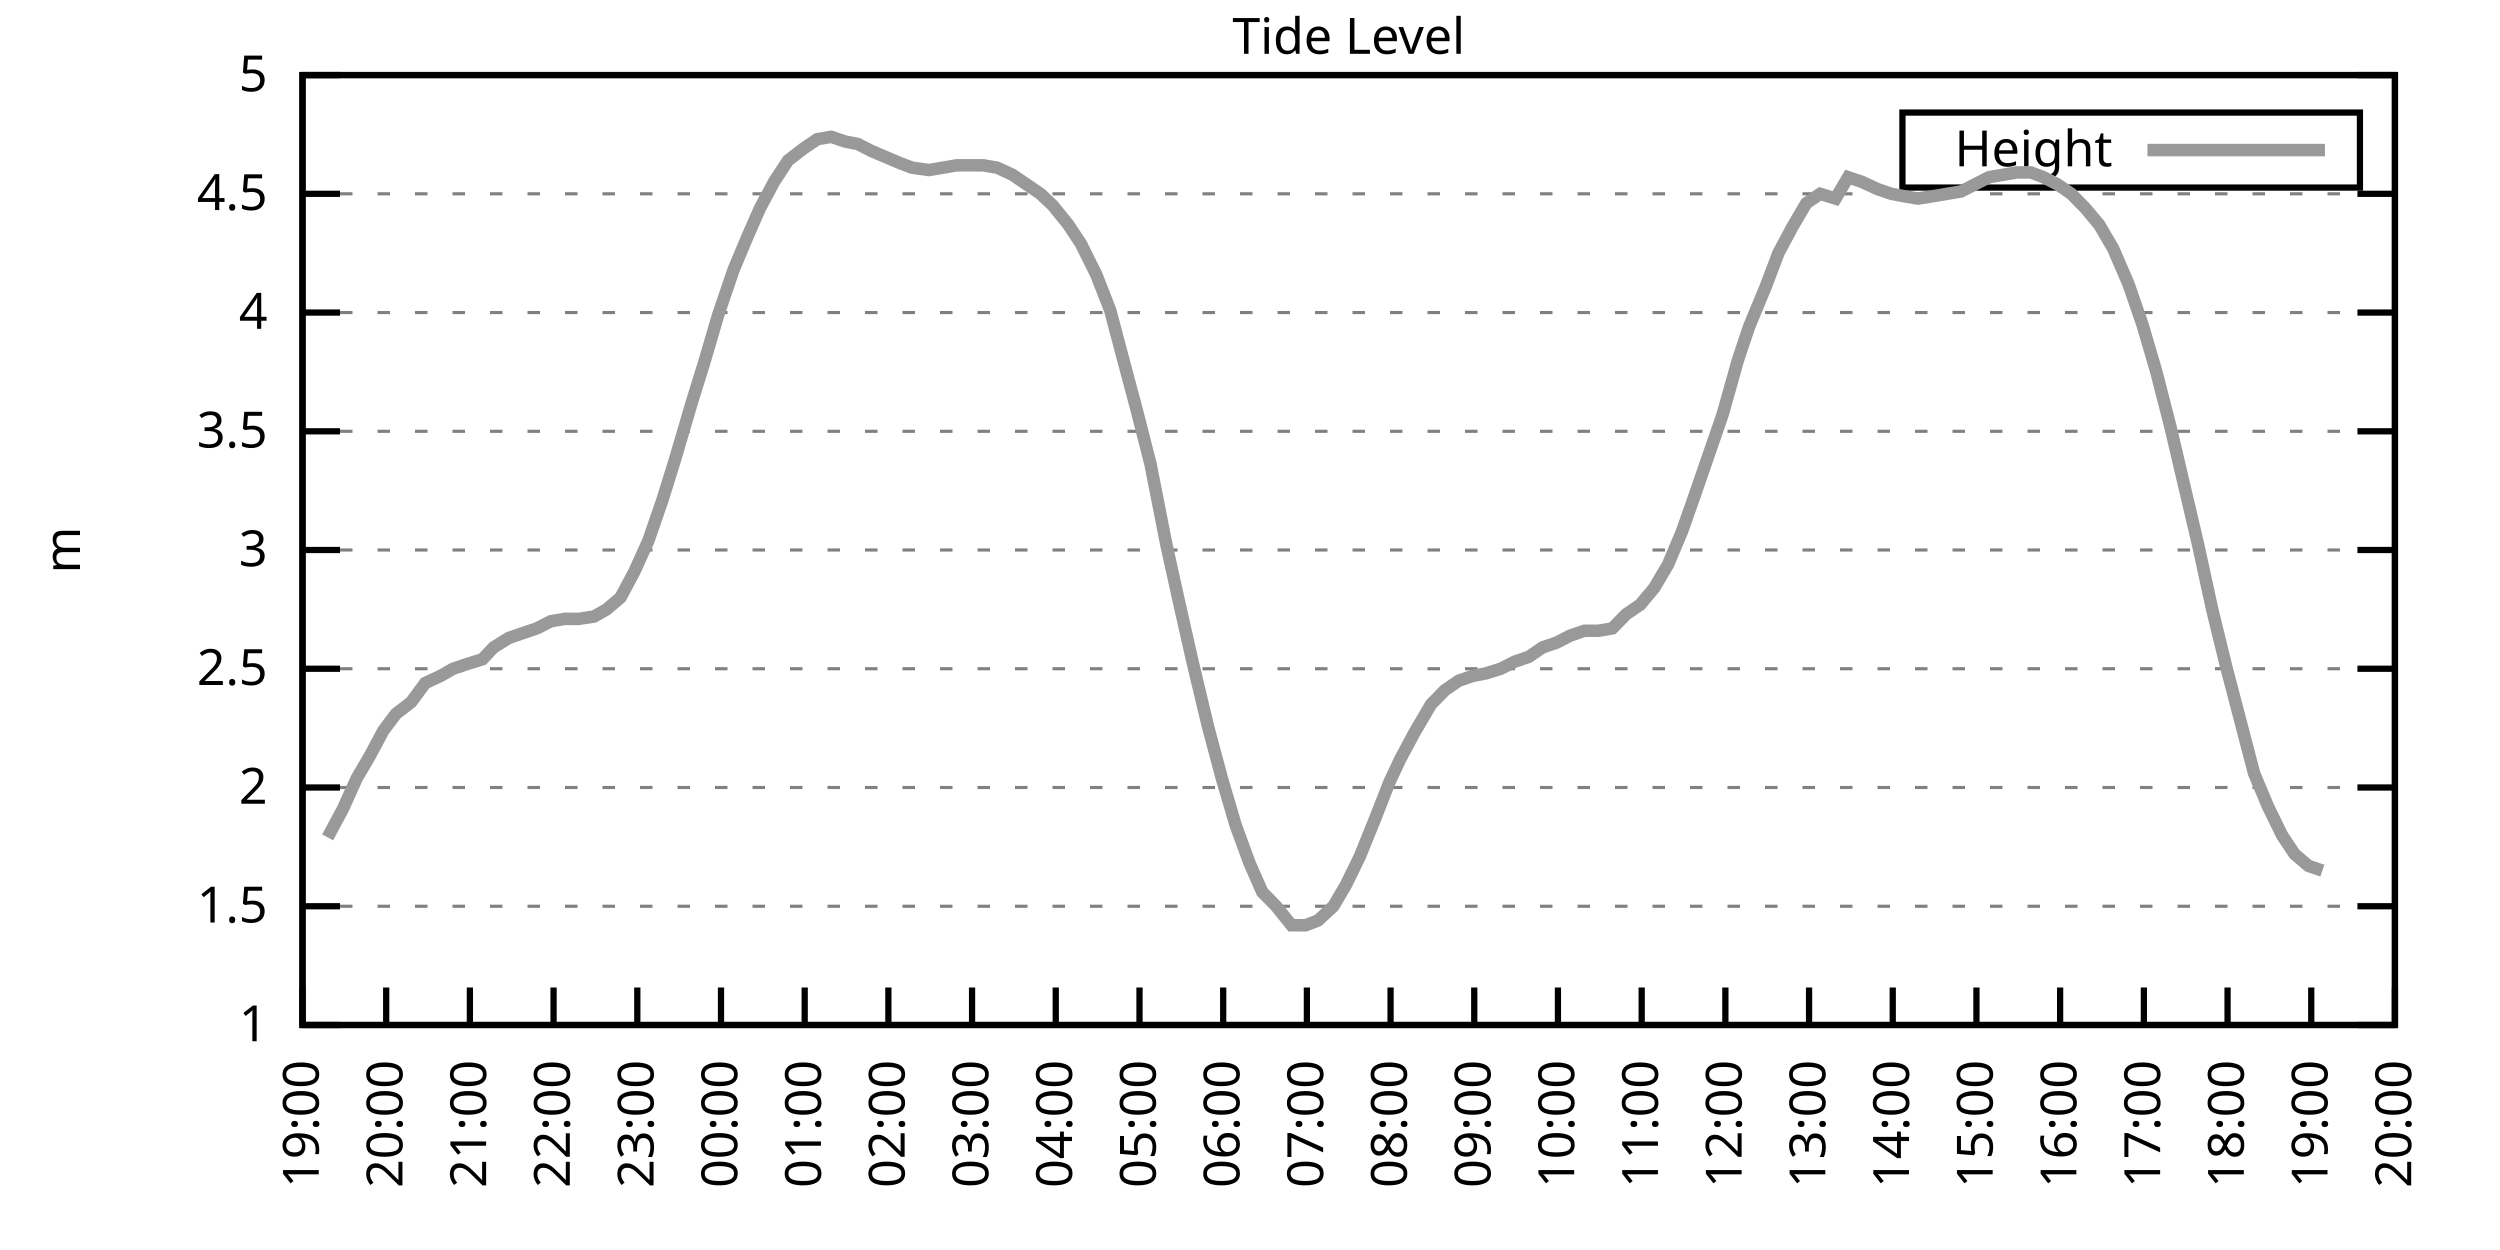
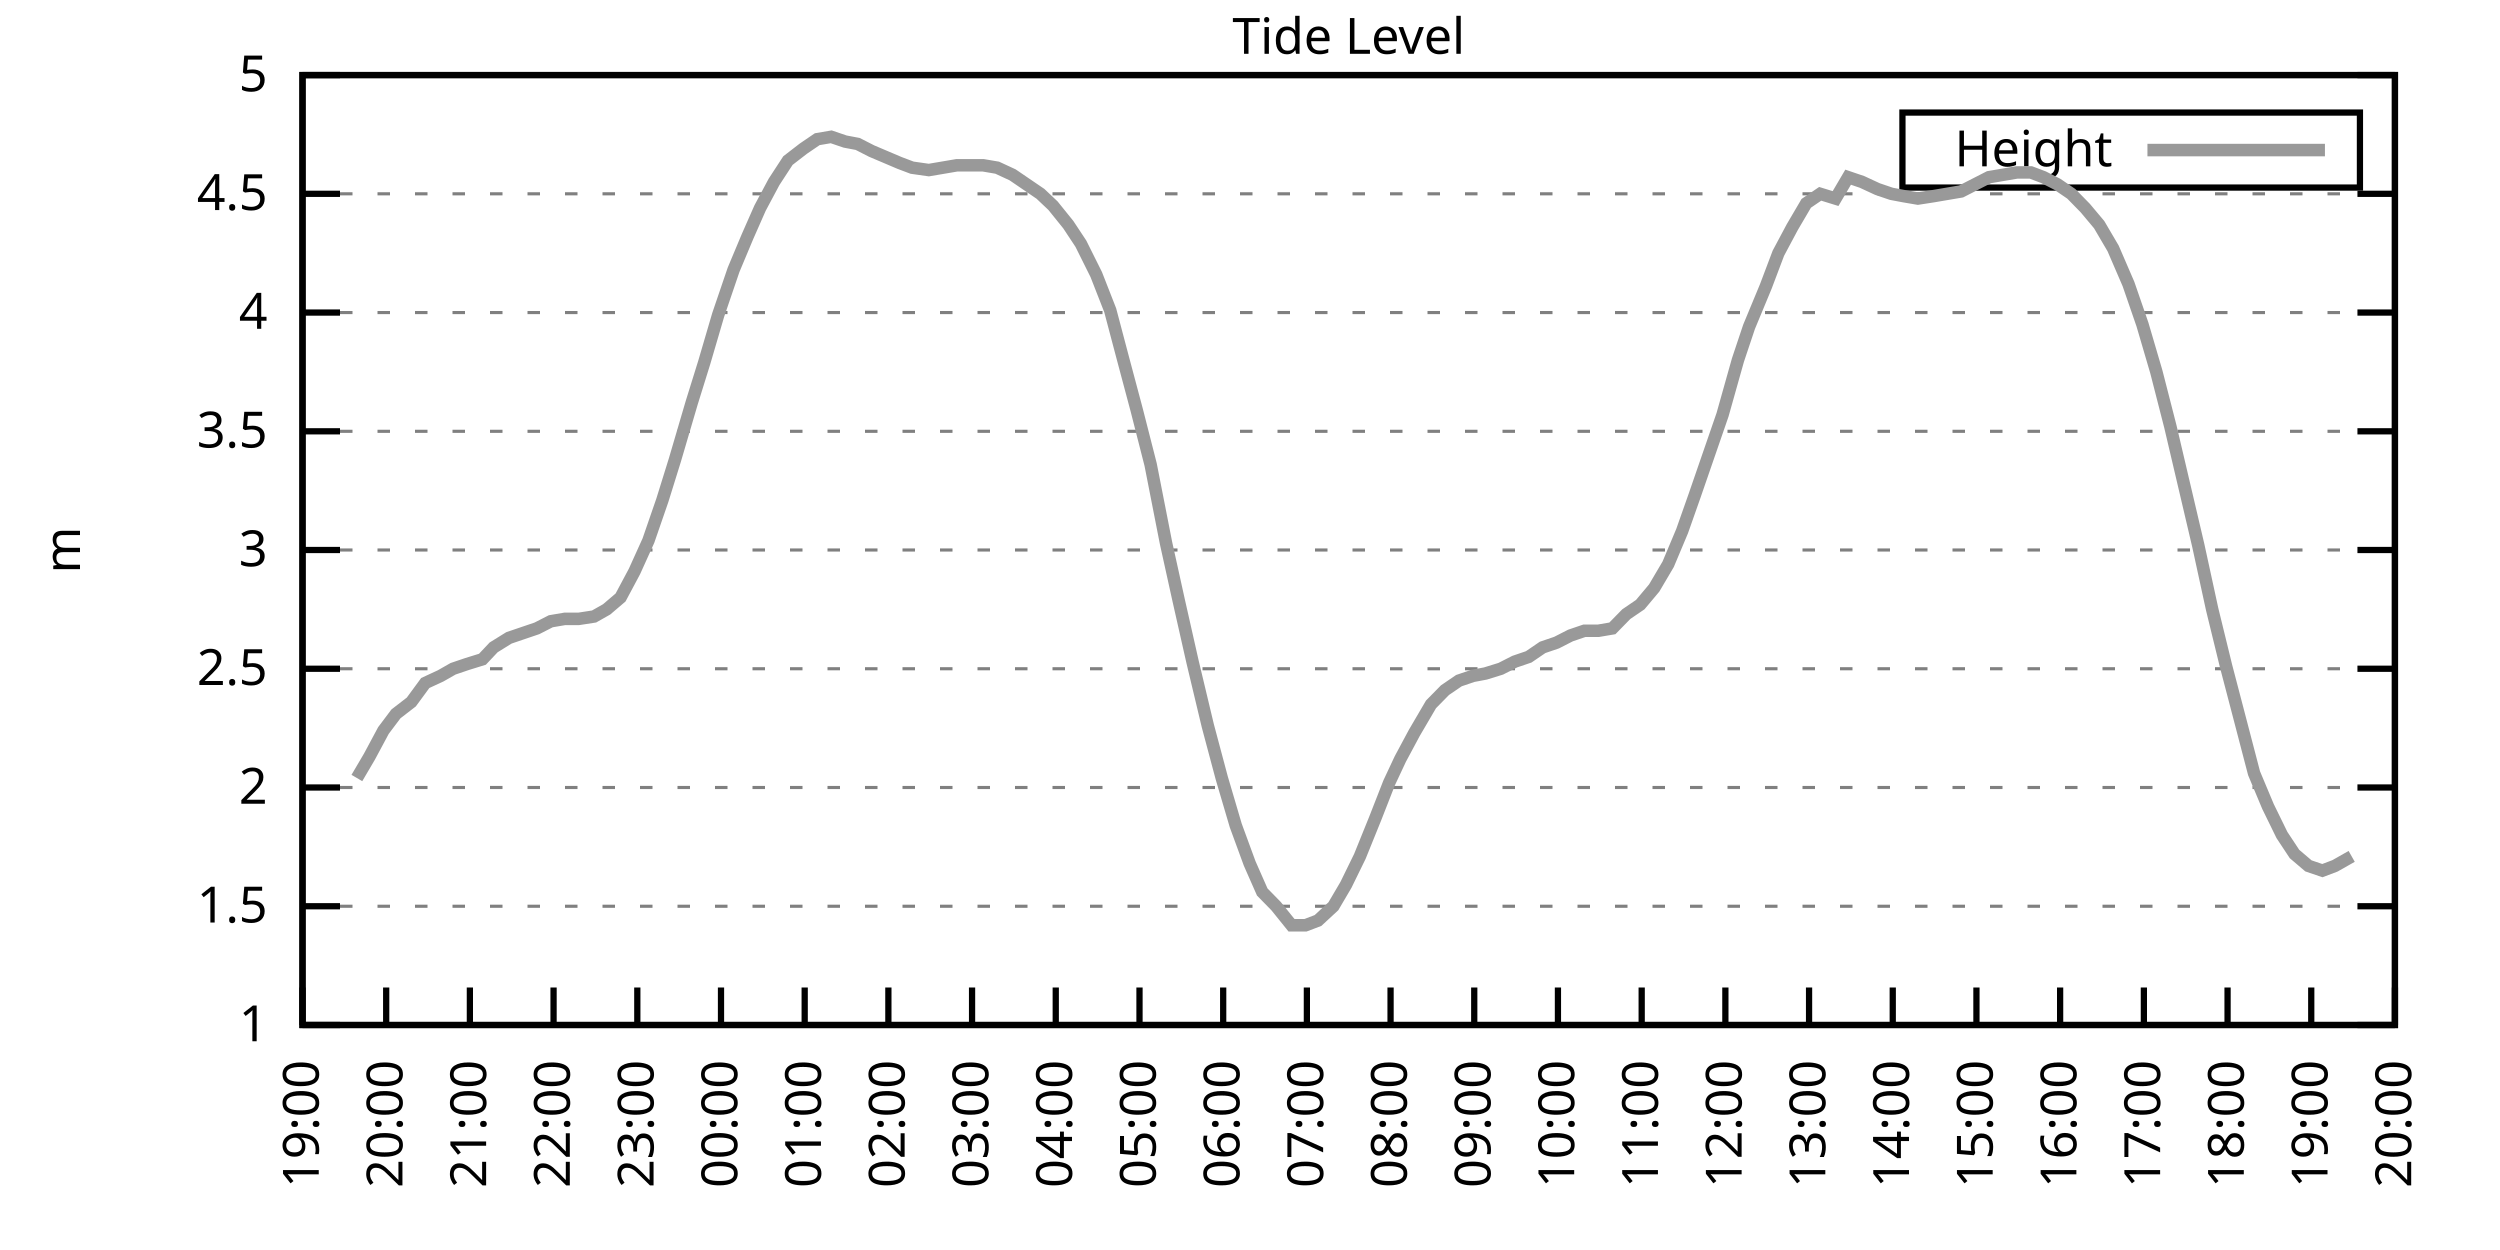
<svg xmlns="http://www.w3.org/2000/svg" xmlns:xlink="http://www.w3.org/1999/xlink" width="400" height="200" viewBox="0 0 400 200">
  <g id="gnuplot_canvas">
    <rect x="0" y="0" width="400" height="200" fill="none" />
    <defs>
      <circle id="gpDot" r="0.5" stroke-width="0.5" stroke="currentColor" />
      <path id="gpPt0" stroke-width="0.333" stroke="currentColor" d="M-1,0 h2 M0,-1 v2" />
      <path id="gpPt1" stroke-width="0.333" stroke="currentColor" d="M-1,-1 L1,1 M1,-1 L-1,1" />
      <path id="gpPt2" stroke-width="0.333" stroke="currentColor" d="M-1,0 L1,0 M0,-1 L0,1 M-1,-1 L1,1 M-1,1 L1,-1" />
      <rect id="gpPt3" stroke-width="0.333" stroke="currentColor" x="-1" y="-1" width="2" height="2" />
      <rect id="gpPt4" stroke-width="0.333" stroke="currentColor" fill="currentColor" x="-1" y="-1" width="2" height="2" />
      <circle id="gpPt5" stroke-width="0.333" stroke="currentColor" cx="0" cy="0" r="1" />
      <use xlink:href="#gpPt5" id="gpPt6" fill="currentColor" stroke="none" />
      <path id="gpPt7" stroke-width="0.333" stroke="currentColor" d="M0,-1.33 L-1.33,0.67 L1.33,0.67 z" />
      <use xlink:href="#gpPt7" id="gpPt8" fill="currentColor" stroke="none" />
      <use xlink:href="#gpPt7" id="gpPt9" stroke="currentColor" transform="rotate(180)" />
      <use xlink:href="#gpPt9" id="gpPt10" fill="currentColor" stroke="none" />
      <use xlink:href="#gpPt3" id="gpPt11" stroke="currentColor" transform="rotate(45)" />
      <use xlink:href="#gpPt11" id="gpPt12" fill="currentColor" stroke="none" />
      <path id="gpPt13" stroke-width="0.333" stroke="currentColor" d="M0,1.330 L1.265,0.411 L0.782,-1.067 L-0.782,-1.076 L-1.265,0.411 z" />
      <use xlink:href="#gpPt13" id="gpPt14" fill="currentColor" stroke="none" />
      <filter id="textbox" filterUnits="objectBoundingBox" x="0" y="0" height="1" width="1">
        <feFlood flood-color="white" flood-opacity="1" result="bgnd" />
        <feComposite in="SourceGraphic" in2="bgnd" operator="atop" />
      </filter>
      <filter id="greybox" filterUnits="objectBoundingBox" x="0" y="0" height="1" width="1">
        <feFlood flood-color="lightgrey" flood-opacity="1" result="grey" />
        <feComposite in="SourceGraphic" in2="grey" operator="atop" />
      </filter>
    </defs>
    <g fill="none" color="white" stroke="currentColor" stroke-width="1.00" stroke-linecap="butt" stroke-linejoin="miter">
</g>
    <g fill="none" color="black" stroke="currentColor" stroke-width="1.00" stroke-linecap="butt" stroke-linejoin="miter">
      <g stroke="none" shape-rendering="crispEdges">
        <polygon fill="rgb(255, 255, 255)" points="48.40,164.00 383.18,164.00 383.18,12.02 48.40,12.02 " />
      </g>
    </g>
    <g fill="none" color="black" stroke="currentColor" stroke-width="1.00" stroke-linecap="butt" stroke-linejoin="miter">
</g>
    <g fill="none" color="black" stroke="black" stroke-width="0.50" stroke-linecap="butt" stroke-linejoin="miter">
</g>
    <g fill="none" color="gray" stroke="currentColor" stroke-width="0.50" stroke-linecap="butt" stroke-linejoin="miter">
      <path stroke="gray" stroke-dasharray="2,4" class="gridline" d="M48.40,164.00 L383.19,164.00  " />
    </g>
    <g fill="none" color="gray" stroke="gray" stroke-width="1.00" stroke-linecap="butt" stroke-linejoin="miter">
</g>
    <g fill="none" color="black" stroke="currentColor" stroke-width="1.00" stroke-linecap="butt" stroke-linejoin="miter">
      <path stroke="black" d="M48.40,164.00 L54.40,164.00 M383.19,164.00 L377.19,164.00  " />
      <g transform="translate(42.80,166.60)" stroke="none" fill="black" font-family="Sans" font-size="8.00" text-anchor="end">
        <text>
          <tspan font-family="Sans"> 1</tspan>
        </text>
      </g>
    </g>
    <g fill="none" color="black" stroke="currentColor" stroke-width="1.00" stroke-linecap="butt" stroke-linejoin="miter">
</g>
    <g fill="none" color="black" stroke="black" stroke-width="0.50" stroke-linecap="butt" stroke-linejoin="miter">
</g>
    <g fill="none" color="gray" stroke="currentColor" stroke-width="0.50" stroke-linecap="butt" stroke-linejoin="miter">
      <path stroke="gray" stroke-dasharray="2,4" class="gridline" d="M48.40,145.00 L383.19,145.00  " />
    </g>
    <g fill="none" color="gray" stroke="gray" stroke-width="1.00" stroke-linecap="butt" stroke-linejoin="miter">
</g>
    <g fill="none" color="black" stroke="currentColor" stroke-width="1.00" stroke-linecap="butt" stroke-linejoin="miter">
      <path stroke="black" d="M48.40,145.00 L54.40,145.00 M383.19,145.00 L377.19,145.00  " />
      <g transform="translate(42.80,147.60)" stroke="none" fill="black" font-family="Sans" font-size="8.00" text-anchor="end">
        <text>
          <tspan font-family="Sans"> 1.5</tspan>
        </text>
      </g>
    </g>
    <g fill="none" color="black" stroke="currentColor" stroke-width="1.00" stroke-linecap="butt" stroke-linejoin="miter">
</g>
    <g fill="none" color="black" stroke="black" stroke-width="0.50" stroke-linecap="butt" stroke-linejoin="miter">
</g>
    <g fill="none" color="gray" stroke="currentColor" stroke-width="0.50" stroke-linecap="butt" stroke-linejoin="miter">
      <path stroke="gray" stroke-dasharray="2,4" class="gridline" d="M48.40,126.00 L383.19,126.00  " />
    </g>
    <g fill="none" color="gray" stroke="gray" stroke-width="1.00" stroke-linecap="butt" stroke-linejoin="miter">
</g>
    <g fill="none" color="black" stroke="currentColor" stroke-width="1.00" stroke-linecap="butt" stroke-linejoin="miter">
      <path stroke="black" d="M48.40,126.00 L54.40,126.00 M383.19,126.00 L377.19,126.00  " />
      <g transform="translate(42.80,128.60)" stroke="none" fill="black" font-family="Sans" font-size="8.00" text-anchor="end">
        <text>
          <tspan font-family="Sans"> 2</tspan>
        </text>
      </g>
    </g>
    <g fill="none" color="black" stroke="currentColor" stroke-width="1.00" stroke-linecap="butt" stroke-linejoin="miter">
</g>
    <g fill="none" color="black" stroke="black" stroke-width="0.50" stroke-linecap="butt" stroke-linejoin="miter">
</g>
    <g fill="none" color="gray" stroke="currentColor" stroke-width="0.50" stroke-linecap="butt" stroke-linejoin="miter">
      <path stroke="gray" stroke-dasharray="2,4" class="gridline" d="M48.40,107.00 L383.19,107.00  " />
    </g>
    <g fill="none" color="gray" stroke="gray" stroke-width="1.00" stroke-linecap="butt" stroke-linejoin="miter">
</g>
    <g fill="none" color="black" stroke="currentColor" stroke-width="1.00" stroke-linecap="butt" stroke-linejoin="miter">
      <path stroke="black" d="M48.40,107.00 L54.40,107.00 M383.19,107.00 L377.19,107.00  " />
      <g transform="translate(42.80,109.60)" stroke="none" fill="black" font-family="Sans" font-size="8.00" text-anchor="end">
        <text>
          <tspan font-family="Sans"> 2.5</tspan>
        </text>
      </g>
    </g>
    <g fill="none" color="black" stroke="currentColor" stroke-width="1.00" stroke-linecap="butt" stroke-linejoin="miter">
</g>
    <g fill="none" color="black" stroke="black" stroke-width="0.50" stroke-linecap="butt" stroke-linejoin="miter">
</g>
    <g fill="none" color="gray" stroke="currentColor" stroke-width="0.50" stroke-linecap="butt" stroke-linejoin="miter">
      <path stroke="gray" stroke-dasharray="2,4" class="gridline" d="M48.40,88.00 L383.19,88.00  " />
    </g>
    <g fill="none" color="gray" stroke="gray" stroke-width="1.00" stroke-linecap="butt" stroke-linejoin="miter">
</g>
    <g fill="none" color="black" stroke="currentColor" stroke-width="1.00" stroke-linecap="butt" stroke-linejoin="miter">
      <path stroke="black" d="M48.40,88.00 L54.40,88.00 M383.19,88.00 L377.19,88.00  " />
      <g transform="translate(42.80,90.60)" stroke="none" fill="black" font-family="Sans" font-size="8.00" text-anchor="end">
        <text>
          <tspan font-family="Sans"> 3</tspan>
        </text>
      </g>
    </g>
    <g fill="none" color="black" stroke="currentColor" stroke-width="1.00" stroke-linecap="butt" stroke-linejoin="miter">
</g>
    <g fill="none" color="black" stroke="black" stroke-width="0.50" stroke-linecap="butt" stroke-linejoin="miter">
</g>
    <g fill="none" color="gray" stroke="currentColor" stroke-width="0.50" stroke-linecap="butt" stroke-linejoin="miter">
      <path stroke="gray" stroke-dasharray="2,4" class="gridline" d="M48.40,69.01 L383.19,69.01  " />
    </g>
    <g fill="none" color="gray" stroke="gray" stroke-width="1.00" stroke-linecap="butt" stroke-linejoin="miter">
</g>
    <g fill="none" color="black" stroke="currentColor" stroke-width="1.00" stroke-linecap="butt" stroke-linejoin="miter">
      <path stroke="black" d="M48.40,69.01 L54.40,69.01 M383.19,69.01 L377.19,69.01  " />
      <g transform="translate(42.80,71.61)" stroke="none" fill="black" font-family="Sans" font-size="8.00" text-anchor="end">
        <text>
          <tspan font-family="Sans"> 3.5</tspan>
        </text>
      </g>
    </g>
    <g fill="none" color="black" stroke="currentColor" stroke-width="1.00" stroke-linecap="butt" stroke-linejoin="miter">
</g>
    <g fill="none" color="black" stroke="black" stroke-width="0.50" stroke-linecap="butt" stroke-linejoin="miter">
</g>
    <g fill="none" color="gray" stroke="currentColor" stroke-width="0.50" stroke-linecap="butt" stroke-linejoin="miter">
      <path stroke="gray" stroke-dasharray="2,4" class="gridline" d="M48.40,50.01 L383.19,50.01  " />
    </g>
    <g fill="none" color="gray" stroke="gray" stroke-width="1.00" stroke-linecap="butt" stroke-linejoin="miter">
</g>
    <g fill="none" color="black" stroke="currentColor" stroke-width="1.00" stroke-linecap="butt" stroke-linejoin="miter">
      <path stroke="black" d="M48.40,50.01 L54.40,50.01 M383.19,50.01 L377.19,50.01  " />
      <g transform="translate(42.80,52.61)" stroke="none" fill="black" font-family="Sans" font-size="8.00" text-anchor="end">
        <text>
          <tspan font-family="Sans"> 4</tspan>
        </text>
      </g>
    </g>
    <g fill="none" color="black" stroke="currentColor" stroke-width="1.00" stroke-linecap="butt" stroke-linejoin="miter">
</g>
    <g fill="none" color="black" stroke="black" stroke-width="0.50" stroke-linecap="butt" stroke-linejoin="miter">
</g>
    <g fill="none" color="gray" stroke="currentColor" stroke-width="0.50" stroke-linecap="butt" stroke-linejoin="miter">
      <path stroke="gray" stroke-dasharray="2,4" class="gridline" d="M48.40,31.01 L383.19,31.01  " />
    </g>
    <g fill="none" color="gray" stroke="gray" stroke-width="1.00" stroke-linecap="butt" stroke-linejoin="miter">
</g>
    <g fill="none" color="black" stroke="currentColor" stroke-width="1.00" stroke-linecap="butt" stroke-linejoin="miter">
      <path stroke="black" d="M48.40,31.01 L54.40,31.01 M383.19,31.01 L377.19,31.01  " />
      <g transform="translate(42.80,33.61)" stroke="none" fill="black" font-family="Sans" font-size="8.00" text-anchor="end">
        <text>
          <tspan font-family="Sans"> 4.5</tspan>
        </text>
      </g>
    </g>
    <g fill="none" color="black" stroke="currentColor" stroke-width="1.00" stroke-linecap="butt" stroke-linejoin="miter">
</g>
    <g fill="none" color="black" stroke="black" stroke-width="0.50" stroke-linecap="butt" stroke-linejoin="miter">
</g>
    <g fill="none" color="gray" stroke="currentColor" stroke-width="0.50" stroke-linecap="butt" stroke-linejoin="miter">
      <path stroke="gray" stroke-dasharray="2,4" class="gridline" d="M48.40,12.01 L383.19,12.01  " />
    </g>
    <g fill="none" color="gray" stroke="gray" stroke-width="1.00" stroke-linecap="butt" stroke-linejoin="miter">
</g>
    <g fill="none" color="black" stroke="currentColor" stroke-width="1.00" stroke-linecap="butt" stroke-linejoin="miter">
      <path stroke="black" d="M48.40,12.01 L54.40,12.01 M383.19,12.01 L377.19,12.01  " />
      <g transform="translate(42.80,14.61)" stroke="none" fill="black" font-family="Sans" font-size="8.00" text-anchor="end">
        <text>
          <tspan font-family="Sans"> 5</tspan>
        </text>
      </g>
    </g>
    <g fill="none" color="black" stroke="currentColor" stroke-width="1.00" stroke-linecap="butt" stroke-linejoin="miter">
      <path stroke="black" d="M48.40,164.00 L48.40,158.00  " />
      <g transform="translate(51.00,169.60) rotate(270.00)" stroke="none" fill="black" font-family="Sans" font-size="8.00" text-anchor="end">
        <text>
          <tspan font-family="Sans">19:00</tspan>
        </text>
      </g>
    </g>
    <g fill="none" color="black" stroke="currentColor" stroke-width="1.00" stroke-linecap="butt" stroke-linejoin="miter">
      <path stroke="black" d="M61.79,164.00 L61.79,158.00  " />
      <g transform="translate(64.39,169.60) rotate(270.00)" stroke="none" fill="black" font-family="Sans" font-size="8.00" text-anchor="end">
        <text>
          <tspan font-family="Sans">20:00</tspan>
        </text>
      </g>
    </g>
    <g fill="none" color="black" stroke="currentColor" stroke-width="1.00" stroke-linecap="butt" stroke-linejoin="miter">
      <path stroke="black" d="M75.18,164.00 L75.18,158.00  " />
      <g transform="translate(77.78,169.60) rotate(270.00)" stroke="none" fill="black" font-family="Sans" font-size="8.00" text-anchor="end">
        <text>
          <tspan font-family="Sans">21:00</tspan>
        </text>
      </g>
    </g>
    <g fill="none" color="black" stroke="currentColor" stroke-width="1.00" stroke-linecap="butt" stroke-linejoin="miter">
      <path stroke="black" d="M88.57,164.00 L88.57,158.00  " />
      <g transform="translate(91.17,169.60) rotate(270.00)" stroke="none" fill="black" font-family="Sans" font-size="8.00" text-anchor="end">
        <text>
          <tspan font-family="Sans">22:00</tspan>
        </text>
      </g>
    </g>
    <g fill="none" color="black" stroke="currentColor" stroke-width="1.00" stroke-linecap="butt" stroke-linejoin="miter">
      <path stroke="black" d="M101.97,164.00 L101.97,158.00  " />
      <g transform="translate(104.57,169.60) rotate(270.00)" stroke="none" fill="black" font-family="Sans" font-size="8.00" text-anchor="end">
        <text>
          <tspan font-family="Sans">23:00</tspan>
        </text>
      </g>
    </g>
    <g fill="none" color="black" stroke="currentColor" stroke-width="1.00" stroke-linecap="butt" stroke-linejoin="miter">
      <path stroke="black" d="M115.36,164.00 L115.36,158.00  " />
      <g transform="translate(117.96,169.60) rotate(270.00)" stroke="none" fill="black" font-family="Sans" font-size="8.00" text-anchor="end">
        <text>
          <tspan font-family="Sans">00:00</tspan>
        </text>
      </g>
    </g>
    <g fill="none" color="black" stroke="currentColor" stroke-width="1.00" stroke-linecap="butt" stroke-linejoin="miter">
      <path stroke="black" d="M128.75,164.00 L128.75,158.00  " />
      <g transform="translate(131.35,169.60) rotate(270.00)" stroke="none" fill="black" font-family="Sans" font-size="8.00" text-anchor="end">
        <text>
          <tspan font-family="Sans">01:00</tspan>
        </text>
      </g>
    </g>
    <g fill="none" color="black" stroke="currentColor" stroke-width="1.00" stroke-linecap="butt" stroke-linejoin="miter">
      <path stroke="black" d="M142.14,164.00 L142.14,158.00  " />
      <g transform="translate(144.74,169.60) rotate(270.00)" stroke="none" fill="black" font-family="Sans" font-size="8.00" text-anchor="end">
        <text>
          <tspan font-family="Sans">02:00</tspan>
        </text>
      </g>
    </g>
    <g fill="none" color="black" stroke="currentColor" stroke-width="1.00" stroke-linecap="butt" stroke-linejoin="miter">
      <path stroke="black" d="M155.53,164.00 L155.53,158.00  " />
      <g transform="translate(158.13,169.60) rotate(270.00)" stroke="none" fill="black" font-family="Sans" font-size="8.00" text-anchor="end">
        <text>
          <tspan font-family="Sans">03:00</tspan>
        </text>
      </g>
    </g>
    <g fill="none" color="black" stroke="currentColor" stroke-width="1.00" stroke-linecap="butt" stroke-linejoin="miter">
      <path stroke="black" d="M168.92,164.00 L168.92,158.00  " />
      <g transform="translate(171.52,169.60) rotate(270.00)" stroke="none" fill="black" font-family="Sans" font-size="8.00" text-anchor="end">
        <text>
          <tspan font-family="Sans">04:00</tspan>
        </text>
      </g>
    </g>
    <g fill="none" color="black" stroke="currentColor" stroke-width="1.00" stroke-linecap="butt" stroke-linejoin="miter">
      <path stroke="black" d="M182.32,164.00 L182.32,158.00  " />
      <g transform="translate(184.92,169.60) rotate(270.00)" stroke="none" fill="black" font-family="Sans" font-size="8.00" text-anchor="end">
        <text>
          <tspan font-family="Sans">05:00</tspan>
        </text>
      </g>
    </g>
    <g fill="none" color="black" stroke="currentColor" stroke-width="1.00" stroke-linecap="butt" stroke-linejoin="miter">
      <path stroke="black" d="M195.71,164.00 L195.71,158.00  " />
      <g transform="translate(198.31,169.60) rotate(270.00)" stroke="none" fill="black" font-family="Sans" font-size="8.00" text-anchor="end">
        <text>
          <tspan font-family="Sans">06:00</tspan>
        </text>
      </g>
    </g>
    <g fill="none" color="black" stroke="currentColor" stroke-width="1.00" stroke-linecap="butt" stroke-linejoin="miter">
      <path stroke="black" d="M209.10,164.00 L209.10,158.00  " />
      <g transform="translate(211.70,169.60) rotate(270.00)" stroke="none" fill="black" font-family="Sans" font-size="8.00" text-anchor="end">
        <text>
          <tspan font-family="Sans">07:00</tspan>
        </text>
      </g>
    </g>
    <g fill="none" color="black" stroke="currentColor" stroke-width="1.00" stroke-linecap="butt" stroke-linejoin="miter">
      <path stroke="black" d="M222.49,164.00 L222.49,158.00  " />
      <g transform="translate(225.09,169.60) rotate(270.00)" stroke="none" fill="black" font-family="Sans" font-size="8.00" text-anchor="end">
        <text>
          <tspan font-family="Sans">08:00</tspan>
        </text>
      </g>
    </g>
    <g fill="none" color="black" stroke="currentColor" stroke-width="1.00" stroke-linecap="butt" stroke-linejoin="miter">
      <path stroke="black" d="M235.88,164.00 L235.88,158.00  " />
      <g transform="translate(238.48,169.60) rotate(270.00)" stroke="none" fill="black" font-family="Sans" font-size="8.00" text-anchor="end">
        <text>
          <tspan font-family="Sans">09:00</tspan>
        </text>
      </g>
    </g>
    <g fill="none" color="black" stroke="currentColor" stroke-width="1.00" stroke-linecap="butt" stroke-linejoin="miter">
      <path stroke="black" d="M249.27,164.00 L249.27,158.00  " />
      <g transform="translate(251.87,169.60) rotate(270.00)" stroke="none" fill="black" font-family="Sans" font-size="8.00" text-anchor="end">
        <text>
          <tspan font-family="Sans">10:00</tspan>
        </text>
      </g>
    </g>
    <g fill="none" color="black" stroke="currentColor" stroke-width="1.00" stroke-linecap="butt" stroke-linejoin="miter">
      <path stroke="black" d="M262.67,164.00 L262.67,158.00  " />
      <g transform="translate(265.27,169.60) rotate(270.00)" stroke="none" fill="black" font-family="Sans" font-size="8.00" text-anchor="end">
        <text>
          <tspan font-family="Sans">11:00</tspan>
        </text>
      </g>
    </g>
    <g fill="none" color="black" stroke="currentColor" stroke-width="1.00" stroke-linecap="butt" stroke-linejoin="miter">
      <path stroke="black" d="M276.06,164.00 L276.06,158.00  " />
      <g transform="translate(278.66,169.60) rotate(270.00)" stroke="none" fill="black" font-family="Sans" font-size="8.00" text-anchor="end">
        <text>
          <tspan font-family="Sans">12:00</tspan>
        </text>
      </g>
    </g>
    <g fill="none" color="black" stroke="currentColor" stroke-width="1.00" stroke-linecap="butt" stroke-linejoin="miter">
      <path stroke="black" d="M289.45,164.00 L289.45,158.00  " />
      <g transform="translate(292.05,169.60) rotate(270.00)" stroke="none" fill="black" font-family="Sans" font-size="8.00" text-anchor="end">
        <text>
          <tspan font-family="Sans">13:00</tspan>
        </text>
      </g>
    </g>
    <g fill="none" color="black" stroke="currentColor" stroke-width="1.00" stroke-linecap="butt" stroke-linejoin="miter">
      <path stroke="black" d="M302.84,164.00 L302.84,158.00  " />
      <g transform="translate(305.44,169.60) rotate(270.00)" stroke="none" fill="black" font-family="Sans" font-size="8.00" text-anchor="end">
        <text>
          <tspan font-family="Sans">14:00</tspan>
        </text>
      </g>
    </g>
    <g fill="none" color="black" stroke="currentColor" stroke-width="1.00" stroke-linecap="butt" stroke-linejoin="miter">
      <path stroke="black" d="M316.23,164.00 L316.23,158.00  " />
      <g transform="translate(318.83,169.60) rotate(270.00)" stroke="none" fill="black" font-family="Sans" font-size="8.00" text-anchor="end">
        <text>
          <tspan font-family="Sans">15:00</tspan>
        </text>
      </g>
    </g>
    <g fill="none" color="black" stroke="currentColor" stroke-width="1.00" stroke-linecap="butt" stroke-linejoin="miter">
      <path stroke="black" d="M329.62,164.00 L329.62,158.00  " />
      <g transform="translate(332.22,169.60) rotate(270.00)" stroke="none" fill="black" font-family="Sans" font-size="8.00" text-anchor="end">
        <text>
          <tspan font-family="Sans">16:00</tspan>
        </text>
      </g>
    </g>
    <g fill="none" color="black" stroke="currentColor" stroke-width="1.00" stroke-linecap="butt" stroke-linejoin="miter">
      <path stroke="black" d="M343.02,164.00 L343.02,158.00  " />
      <g transform="translate(345.62,169.60) rotate(270.00)" stroke="none" fill="black" font-family="Sans" font-size="8.00" text-anchor="end">
        <text>
          <tspan font-family="Sans">17:00</tspan>
        </text>
      </g>
    </g>
    <g fill="none" color="black" stroke="currentColor" stroke-width="1.00" stroke-linecap="butt" stroke-linejoin="miter">
      <path stroke="black" d="M356.41,164.00 L356.41,158.00  " />
      <g transform="translate(359.01,169.60) rotate(270.00)" stroke="none" fill="black" font-family="Sans" font-size="8.00" text-anchor="end">
        <text>
          <tspan font-family="Sans">18:00</tspan>
        </text>
      </g>
    </g>
    <g fill="none" color="black" stroke="currentColor" stroke-width="1.00" stroke-linecap="butt" stroke-linejoin="miter">
      <path stroke="black" d="M369.80,164.00 L369.80,158.00  " />
      <g transform="translate(372.40,169.60) rotate(270.00)" stroke="none" fill="black" font-family="Sans" font-size="8.00" text-anchor="end">
        <text>
          <tspan font-family="Sans">19:00</tspan>
        </text>
      </g>
    </g>
    <g fill="none" color="black" stroke="currentColor" stroke-width="1.00" stroke-linecap="butt" stroke-linejoin="miter">
      <path stroke="black" d="M383.19,164.00 L383.19,158.00  " />
      <g transform="translate(385.79,169.60) rotate(270.00)" stroke="none" fill="black" font-family="Sans" font-size="8.00" text-anchor="end">
        <text>
          <tspan font-family="Sans">20:00</tspan>
        </text>
      </g>
    </g>
    <g fill="none" color="black" stroke="currentColor" stroke-width="1.00" stroke-linecap="butt" stroke-linejoin="miter">
</g>
    <g fill="none" color="black" stroke="currentColor" stroke-width="1.00" stroke-linecap="butt" stroke-linejoin="miter">
      <path stroke="black" d="M48.40,12.01 L48.40,164.00 L383.19,164.00 L383.19,12.01 L48.40,12.01 Z  " />
    </g>
    <g fill="none" color="black" stroke="currentColor" stroke-width="1.00" stroke-linecap="butt" stroke-linejoin="miter">
</g>
    <g fill="none" color="black" stroke="currentColor" stroke-width="1.00" stroke-linecap="butt" stroke-linejoin="miter">
      <path stroke="black" d="M304.39,30.01 L304.39,18.01 L377.59,18.01 L377.59,30.01 L304.39,30.01 Z  " />
    </g>
    <g id="Tide_level_plot_1">
      <g fill="none" color="white" stroke="black" stroke-width="2.00" stroke-linecap="butt" stroke-linejoin="miter">
</g>
      <g fill="none" color="black" stroke="currentColor" stroke-width="2.00" stroke-linecap="butt" stroke-linejoin="miter">
        <g transform="translate(337.99,26.61)" stroke="none" fill="black" font-family="Sans" font-size="8.00" text-anchor="end">
          <text>
            <tspan font-family="Sans">Height</tspan>
          </text>
        </g>
      </g>
      <g fill="none" color="black" stroke="currentColor" stroke-width="2.00" stroke-linecap="butt" stroke-linejoin="miter">
-         <path stroke="rgb(153, 153, 153)" d="M343.59,24.01 L371.99,24.01 M52.42,133.98 L54.87,129.42 L57.10,124.48 L59.11,121.06 L61.35,116.88 L63.35,114.22   L65.81,112.32 L68.04,109.28 L70.50,108.14 L72.50,107.00 L74.74,106.24 L77.19,105.48 L78.98,103.58 L81.43,102.06   L83.66,101.30 L85.90,100.54 L88.13,99.40 L90.36,99.02 L92.59,99.02 L95.05,98.64 L97.06,97.50 L99.29,95.60   L101.52,91.42 L103.75,86.49 L105.98,80.03 L107.99,73.57 L110.67,64.45 L112.68,57.99 L114.91,50.39 L117.37,43.17   L119.60,37.85 L121.61,33.29 L123.84,29.11 L126.07,25.69 L128.53,23.79 L130.76,22.27 L132.99,21.89 L135.22,22.65   L137.23,23.03 L139.46,24.17 L143.93,26.07 L145.94,26.83 L148.61,27.21 L150.85,26.83 L153.08,26.45 L155.31,26.45   L157.32,26.45 L159.55,26.83 L162.01,27.97 L164.24,29.49 L166.47,31.01 L168.48,32.91 L170.93,35.95 L172.94,38.99   L175.40,43.93 L177.63,49.63 L179.64,57.23 L181.87,65.59 L184.10,74.33 L186.56,86.87 L188.57,95.98 L190.80,105.86   L193.25,116.12 L195.48,124.48 L197.72,132.08 L199.95,138.16 L201.96,142.72 L204.19,145.00 L206.64,148.04 L208.88,148.04   L210.88,147.28 L213.34,145.00 L215.35,141.58 L217.58,137.02 L220.04,130.94 L222.27,125.24 L224.05,121.44 L226.29,117.26   L228.96,112.70 L231.20,110.42 L233.43,108.90 L235.66,108.14 L237.67,107.76 L240.12,107.00 L242.36,105.86 L244.59,105.10   L246.82,103.58 L249.05,102.82 L251.28,101.68 L253.51,100.92 L255.75,100.92 L257.98,100.54 L260.21,98.26 L262.44,96.74   L264.67,94.08 L266.91,90.28 L269.14,84.97 L271.15,79.27 L273.38,72.81 L275.61,66.35 L278.07,57.61 L279.85,52.29   L282.53,45.83 L284.54,40.51 L286.77,36.33 L289.00,32.53 L291.23,31.01 L293.69,31.77 L295.70,28.35 L297.93,29.11   L300.39,30.25 L302.62,31.01 L304.63,31.39 L306.86,31.77 L309.31,31.39 L311.54,31.01 L313.78,30.63 L316.01,29.49   L318.24,28.35 L320.47,27.97 L322.70,27.59 L324.94,27.59 L326.95,28.35 L329.18,29.49 L331.41,31.01 L333.64,33.29   L335.87,35.95 L338.10,39.75 L340.56,45.45 L342.79,51.91 L345.02,59.51 L347.26,68.25 L349.49,77.75 L351.72,87.25   L353.95,97.50 L356.18,106.62 L357.97,113.46 L360.65,123.72 L362.88,129.04 L365.11,133.60 L367.12,136.64 L369.35,138.54   L371.58,139.30  " />
+         <path stroke="rgb(153, 153, 153)" d="M343.59,24.01 L371.99,24.01 M57.10,124.48 L59.11,121.06 L61.35,116.88 L63.35,114.22 L65.81,112.32 L68.04,109.28   L70.50,108.14 L72.50,107.00 L74.74,106.24 L77.19,105.48 L78.98,103.58 L81.43,102.06 L83.66,101.30 L85.90,100.54   L88.13,99.40 L90.36,99.02 L92.59,99.02 L95.05,98.64 L97.06,97.50 L99.29,95.60 L101.52,91.42 L103.75,86.49   L105.98,80.03 L107.99,73.57 L110.67,64.45 L112.68,57.99 L114.91,50.39 L117.37,43.17 L119.60,37.85 L121.61,33.29   L123.84,29.11 L126.07,25.69 L128.53,23.79 L130.76,22.27 L132.99,21.89 L135.22,22.65 L137.23,23.03 L139.46,24.17   L143.93,26.07 L145.94,26.83 L148.61,27.21 L150.85,26.83 L153.08,26.45 L155.31,26.45 L157.32,26.45 L159.55,26.83   L162.01,27.97 L164.24,29.49 L166.47,31.01 L168.48,32.91 L170.93,35.95 L172.94,38.99 L175.40,43.93 L177.63,49.63   L179.64,57.23 L181.87,65.59 L184.10,74.33 L186.56,86.87 L188.57,95.98 L190.80,105.86 L193.25,116.12 L195.48,124.48   L197.72,132.08 L199.95,138.16 L201.96,142.72 L204.19,145.00 L206.64,148.04 L208.88,148.04 L210.88,147.28 L213.34,145.00   L215.35,141.58 L217.58,137.02 L220.04,130.94 L222.27,125.24 L224.05,121.44 L226.29,117.26 L228.96,112.70 L231.20,110.42   L233.43,108.90 L235.66,108.14 L237.67,107.76 L240.12,107.00 L242.36,105.86 L244.59,105.10 L246.82,103.58 L249.05,102.82   L251.28,101.68 L253.51,100.92 L255.75,100.92 L257.98,100.54 L260.21,98.26 L262.44,96.74 L264.67,94.08 L266.91,90.28   L269.14,84.97 L271.15,79.27 L273.38,72.81 L275.61,66.35 L278.07,57.61 L279.85,52.29 L282.53,45.83 L284.54,40.51   L286.77,36.33 L289.00,32.53 L291.23,31.01 L293.69,31.77 L295.70,28.35 L297.93,29.11 L300.39,30.25 L302.62,31.01   L304.63,31.39 L306.86,31.77 L309.31,31.39 L311.54,31.01 L313.78,30.63 L316.01,29.49 L318.24,28.35 L320.47,27.97   L322.70,27.59 L324.94,27.59 L326.95,28.35 L329.18,29.49 L331.41,31.01 L333.64,33.29 L335.87,35.95 L338.10,39.75   L340.56,45.45 L342.79,51.91 L345.02,59.51 L347.26,68.25 L349.49,77.75 L351.72,87.25 L353.95,97.50 L356.18,106.62   L357.97,113.46 L360.65,123.72 L362.88,129.04 L365.11,133.60 L367.12,136.64 L369.35,138.54 L371.58,139.30 L373.59,138.54   L376.27,137.02  " />
      </g>
    </g>
    <g fill="none" color="black" stroke="currentColor" stroke-width="2.00" stroke-linecap="butt" stroke-linejoin="miter">
</g>
    <g fill="none" color="black" stroke="black" stroke-width="1.00" stroke-linecap="butt" stroke-linejoin="miter">
</g>
    <g fill="none" color="black" stroke="currentColor" stroke-width="1.00" stroke-linecap="butt" stroke-linejoin="miter">
      <path stroke="black" d="M48.40,12.01 L48.40,164.00 L383.19,164.00 L383.19,12.01 L48.40,12.01 Z  " />
      <g transform="translate(12.80,88.01) rotate(270.00)" stroke="none" fill="black" font-family="Sans" font-size="8.00" text-anchor="middle">
        <text>
          <tspan font-family="Sans">m</tspan>
        </text>
      </g>
    </g>
    <g fill="none" color="black" stroke="currentColor" stroke-width="1.00" stroke-linecap="butt" stroke-linejoin="miter">
</g>
    <g fill="none" color="black" stroke="currentColor" stroke-width="1.00" stroke-linecap="butt" stroke-linejoin="miter">
      <g transform="translate(215.79,8.61)" stroke="none" fill="black" font-family="Sans" font-size="8.00" text-anchor="middle">
        <text>
          <tspan font-family="Sans">Tide Level</tspan>
        </text>
      </g>
    </g>
    <g fill="none" color="black" stroke="currentColor" stroke-width="1.00" stroke-linecap="butt" stroke-linejoin="miter">
</g>
  </g>
</svg>
